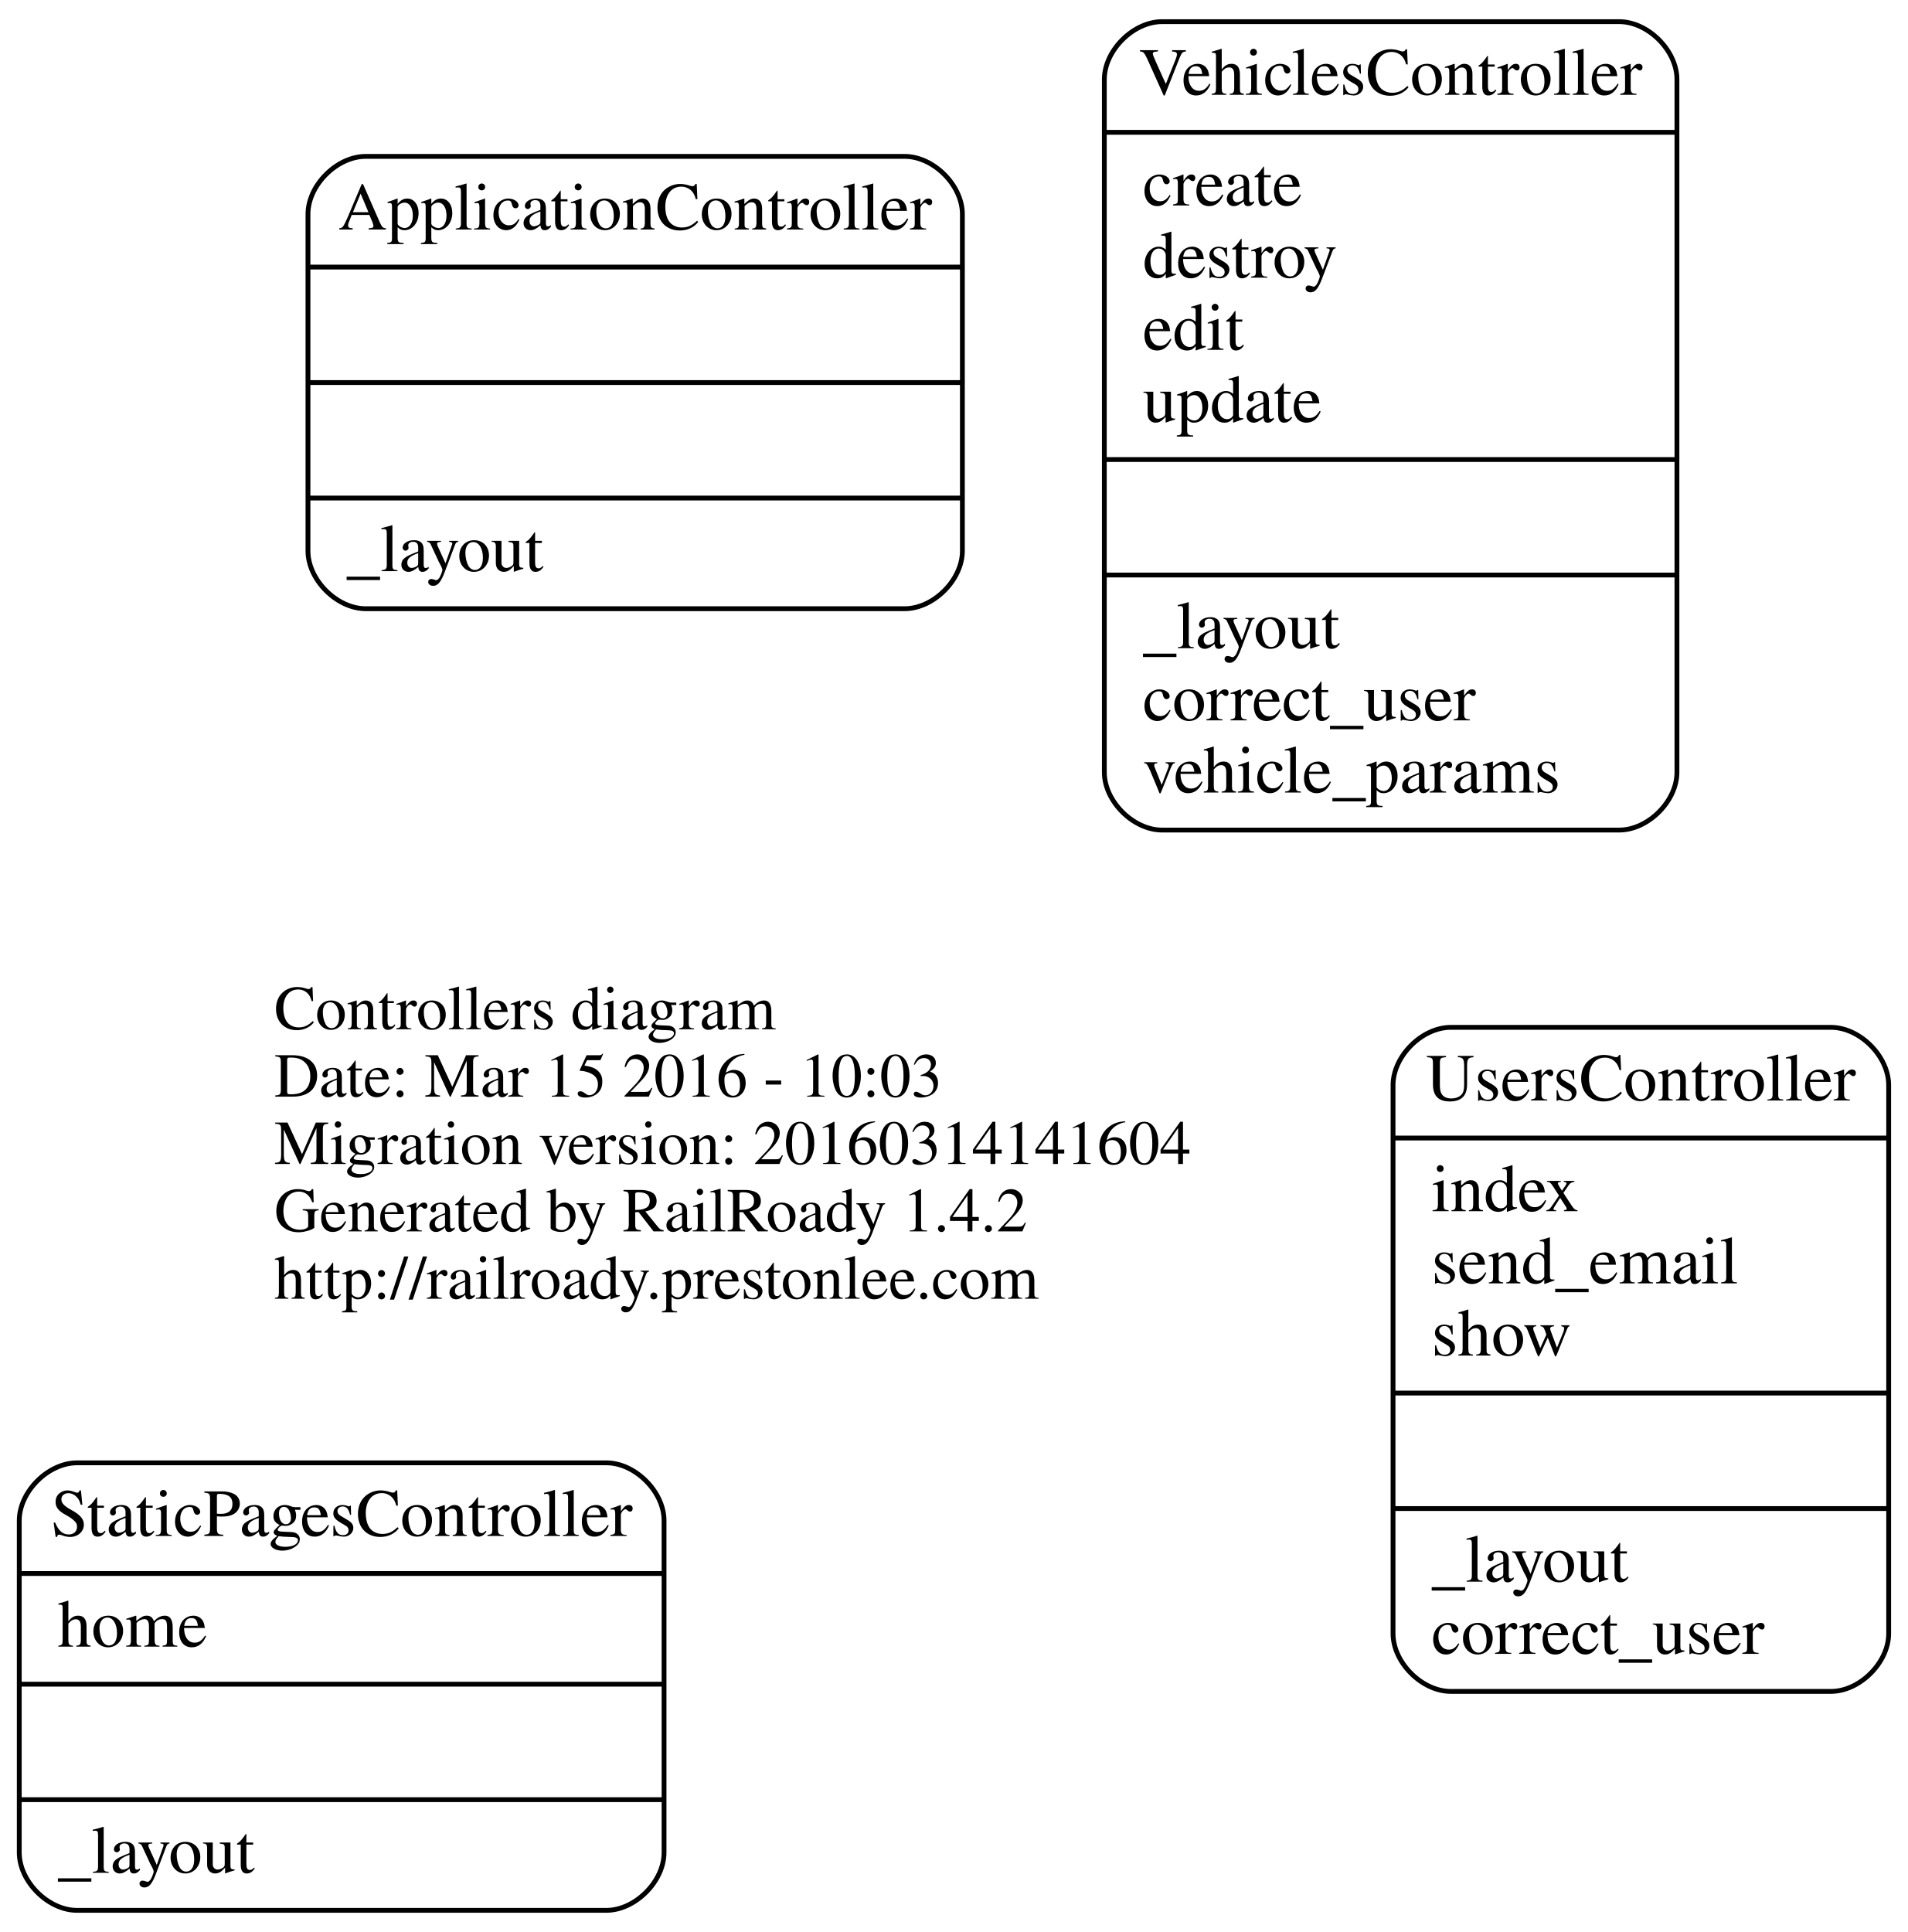
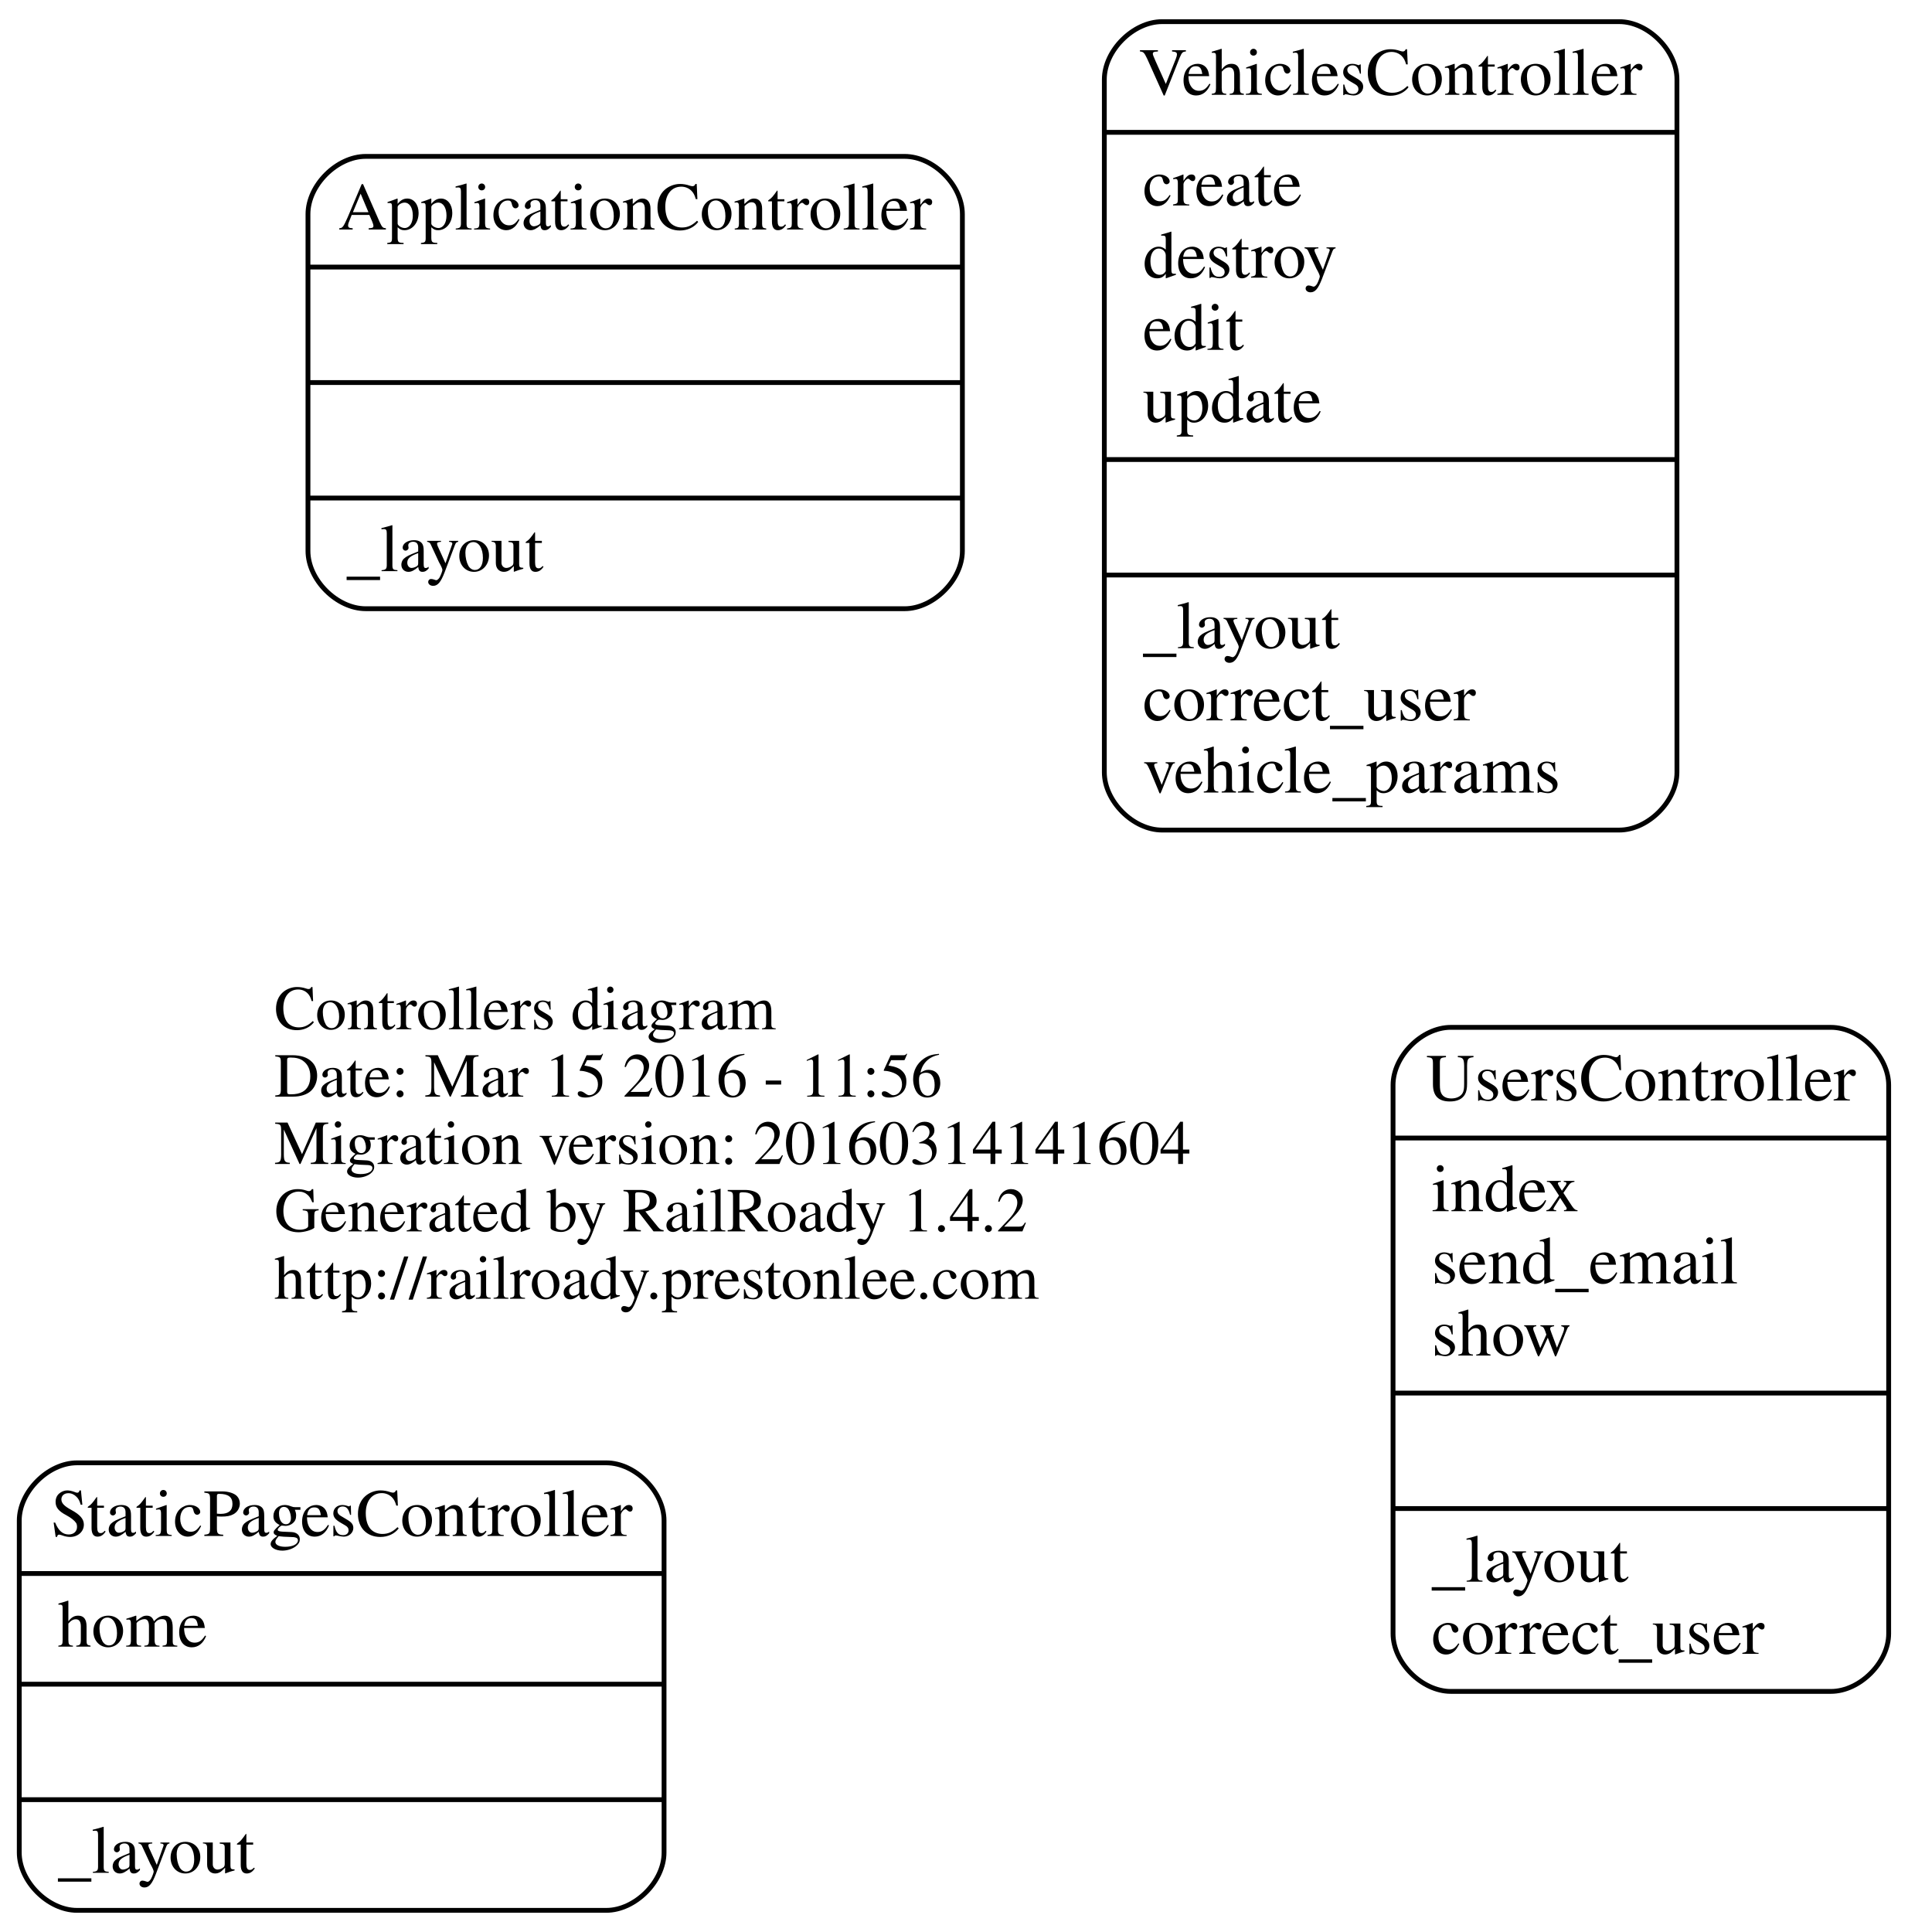
<svg xmlns="http://www.w3.org/2000/svg" width="397pt" height="402pt" viewBox="0.00 0.00 396.50 401.50">
  <g id="graph0" class="graph" transform="scale(1 1) rotate(0) translate(169 232.5)">
    <polygon fill="none" stroke="none" points="-169,169 -169,-232.5 227.5,-232.5 227.5,169 -169,169" />
    <g id="node1" class="node">
      <text text-anchor="start" x="-112" y="-18.6" font-family="Times,serif" font-size="13.00">Controllers diagram</text>
-       <text text-anchor="start" x="-112" y="-4.6" font-family="Times,serif" font-size="13.00">Date: Mar 15 2016 - 10:03</text>
+       <text text-anchor="start" x="-112" y="-4.6" font-family="Times,serif" font-size="13.00">Date: Mar 15 2016 - 11:56</text>
      <text text-anchor="start" x="-112" y="9.4" font-family="Times,serif" font-size="13.00">Migration version: 20160314141604</text>
      <text text-anchor="start" x="-112" y="23.4" font-family="Times,serif" font-size="13.00">Generated by RailRoady 1.4.2</text>
      <text text-anchor="start" x="-112" y="37.4" font-family="Times,serif" font-size="13.00">http://railroady.prestonlee.com</text>
    </g>
    <g id="node2" class="node">
      <path fill="none" stroke="black" d="M-93,-106C-93,-106 19,-106 19,-106 25,-106 31,-112 31,-118 31,-118 31,-188 31,-188 31,-194 25,-200 19,-200 19,-200 -93,-200 -93,-200 -99,-200 -105,-194 -105,-188 -105,-188 -105,-118 -105,-118 -105,-112 -99,-106 -93,-106" />
      <text text-anchor="middle" x="-37" y="-184.8" font-family="Times,serif" font-size="14.00">ApplicationController</text>
      <polyline fill="none" stroke="black" points="-105,-177 31,-177 " />
      <polyline fill="none" stroke="black" points="-105,-153 31,-153 " />
      <polyline fill="none" stroke="black" points="-105,-129 31,-129 " />
      <text text-anchor="start" x="-97" y="-113.8" font-family="Times,serif" font-size="14.00">_layout</text>
    </g>
    <g id="node3" class="node">
      <path fill="none" stroke="black" d="M72.5,-60C72.5,-60 167.5,-60 167.5,-60 173.5,-60 179.5,-66 179.5,-72 179.5,-72 179.5,-216 179.5,-216 179.5,-222 173.5,-228 167.5,-228 167.5,-228 72.5,-228 72.5,-228 66.5,-228 60.5,-222 60.5,-216 60.5,-216 60.5,-72 60.5,-72 60.5,-66 66.5,-60 72.5,-60" />
      <text text-anchor="middle" x="120" y="-212.8" font-family="Times,serif" font-size="14.00">VehiclesController</text>
      <polyline fill="none" stroke="black" points="60.5,-205 179.5,-205 " />
      <text text-anchor="start" x="68.5" y="-189.8" font-family="Times,serif" font-size="14.00">create</text>
      <text text-anchor="start" x="68.5" y="-174.8" font-family="Times,serif" font-size="14.00">destroy</text>
      <text text-anchor="start" x="68.5" y="-159.8" font-family="Times,serif" font-size="14.00">edit</text>
      <text text-anchor="start" x="68.5" y="-144.8" font-family="Times,serif" font-size="14.00">update</text>
      <polyline fill="none" stroke="black" points="60.5,-137 179.5,-137 " />
      <polyline fill="none" stroke="black" points="60.5,-113 179.5,-113 " />
      <text text-anchor="start" x="68.5" y="-97.8" font-family="Times,serif" font-size="14.00">_layout</text>
      <text text-anchor="start" x="68.5" y="-82.8" font-family="Times,serif" font-size="14.00">correct_user</text>
      <text text-anchor="start" x="68.5" y="-67.8" font-family="Times,serif" font-size="14.00">vehicle_params</text>
    </g>
    <g id="node4" class="node">
      <path fill="none" stroke="black" d="M132.5,119C132.5,119 211.5,119 211.5,119 217.5,119 223.5,113 223.5,107 223.5,107 223.5,-7 223.5,-7 223.5,-13 217.5,-19 211.5,-19 211.5,-19 132.5,-19 132.5,-19 126.5,-19 120.5,-13 120.5,-7 120.5,-7 120.5,107 120.5,107 120.5,113 126.5,119 132.5,119" />
      <text text-anchor="middle" x="172" y="-3.8" font-family="Times,serif" font-size="14.00">UsersController</text>
      <polyline fill="none" stroke="black" points="120.5,4 223.5,4 " />
      <text text-anchor="start" x="128.5" y="19.2" font-family="Times,serif" font-size="14.00">index</text>
      <text text-anchor="start" x="128.5" y="34.2" font-family="Times,serif" font-size="14.00">send_email</text>
      <text text-anchor="start" x="128.5" y="49.2" font-family="Times,serif" font-size="14.00">show</text>
      <polyline fill="none" stroke="black" points="120.5,57 223.5,57 " />
      <polyline fill="none" stroke="black" points="120.5,81 223.5,81 " />
      <text text-anchor="start" x="128.5" y="96.2" font-family="Times,serif" font-size="14.00">_layout</text>
      <text text-anchor="start" x="128.5" y="111.2" font-family="Times,serif" font-size="14.00">correct_user</text>
    </g>
    <g id="node5" class="node">
      <path fill="none" stroke="black" d="M-153,164.5C-153,164.5 -43,164.5 -43,164.5 -37,164.5 -31,158.5 -31,152.5 -31,152.5 -31,83.5 -31,83.5 -31,77.5 -37,71.5 -43,71.5 -43,71.5 -153,71.5 -153,71.5 -159,71.5 -165,77.5 -165,83.5 -165,83.5 -165,152.5 -165,152.5 -165,158.5 -159,164.5 -153,164.5" />
      <text text-anchor="middle" x="-98" y="86.7" font-family="Times,serif" font-size="14.00">StaticPagesController</text>
      <polyline fill="none" stroke="black" points="-165,94.5 -31,94.5 " />
      <text text-anchor="start" x="-157" y="109.7" font-family="Times,serif" font-size="14.00">home</text>
      <polyline fill="none" stroke="black" points="-165,117.5 -31,117.5 " />
      <polyline fill="none" stroke="black" points="-165,141.5 -31,141.5 " />
      <text text-anchor="start" x="-157" y="156.7" font-family="Times,serif" font-size="14.00">_layout</text>
    </g>
  </g>
</svg>
